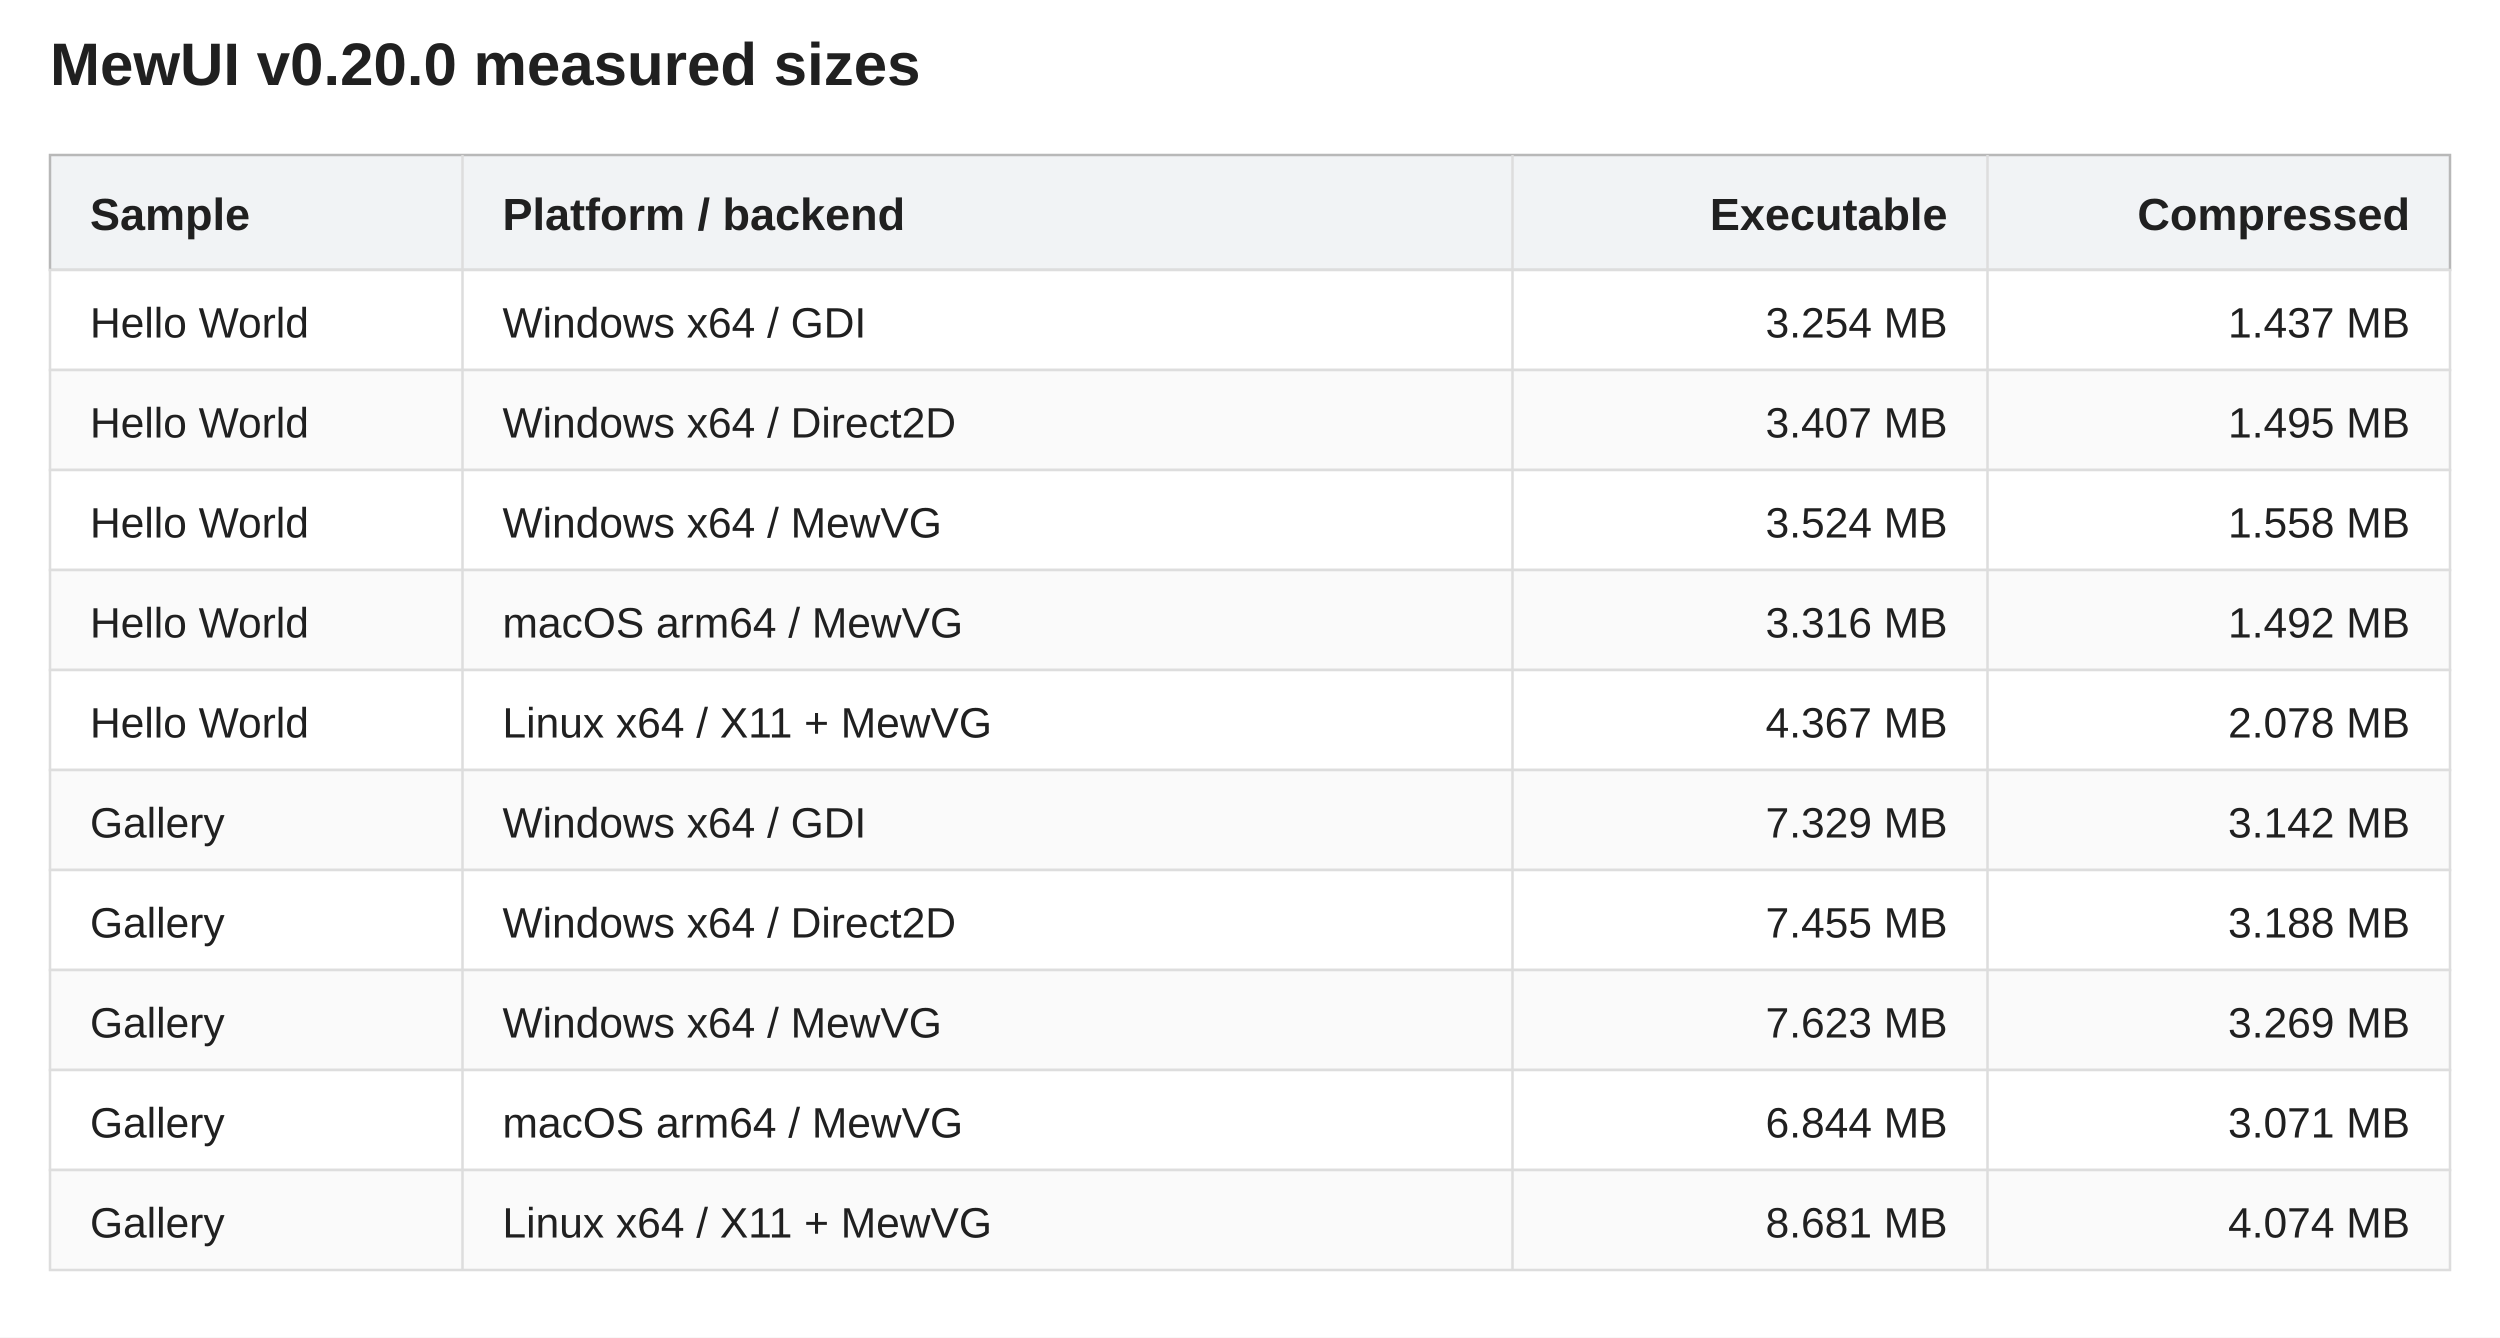
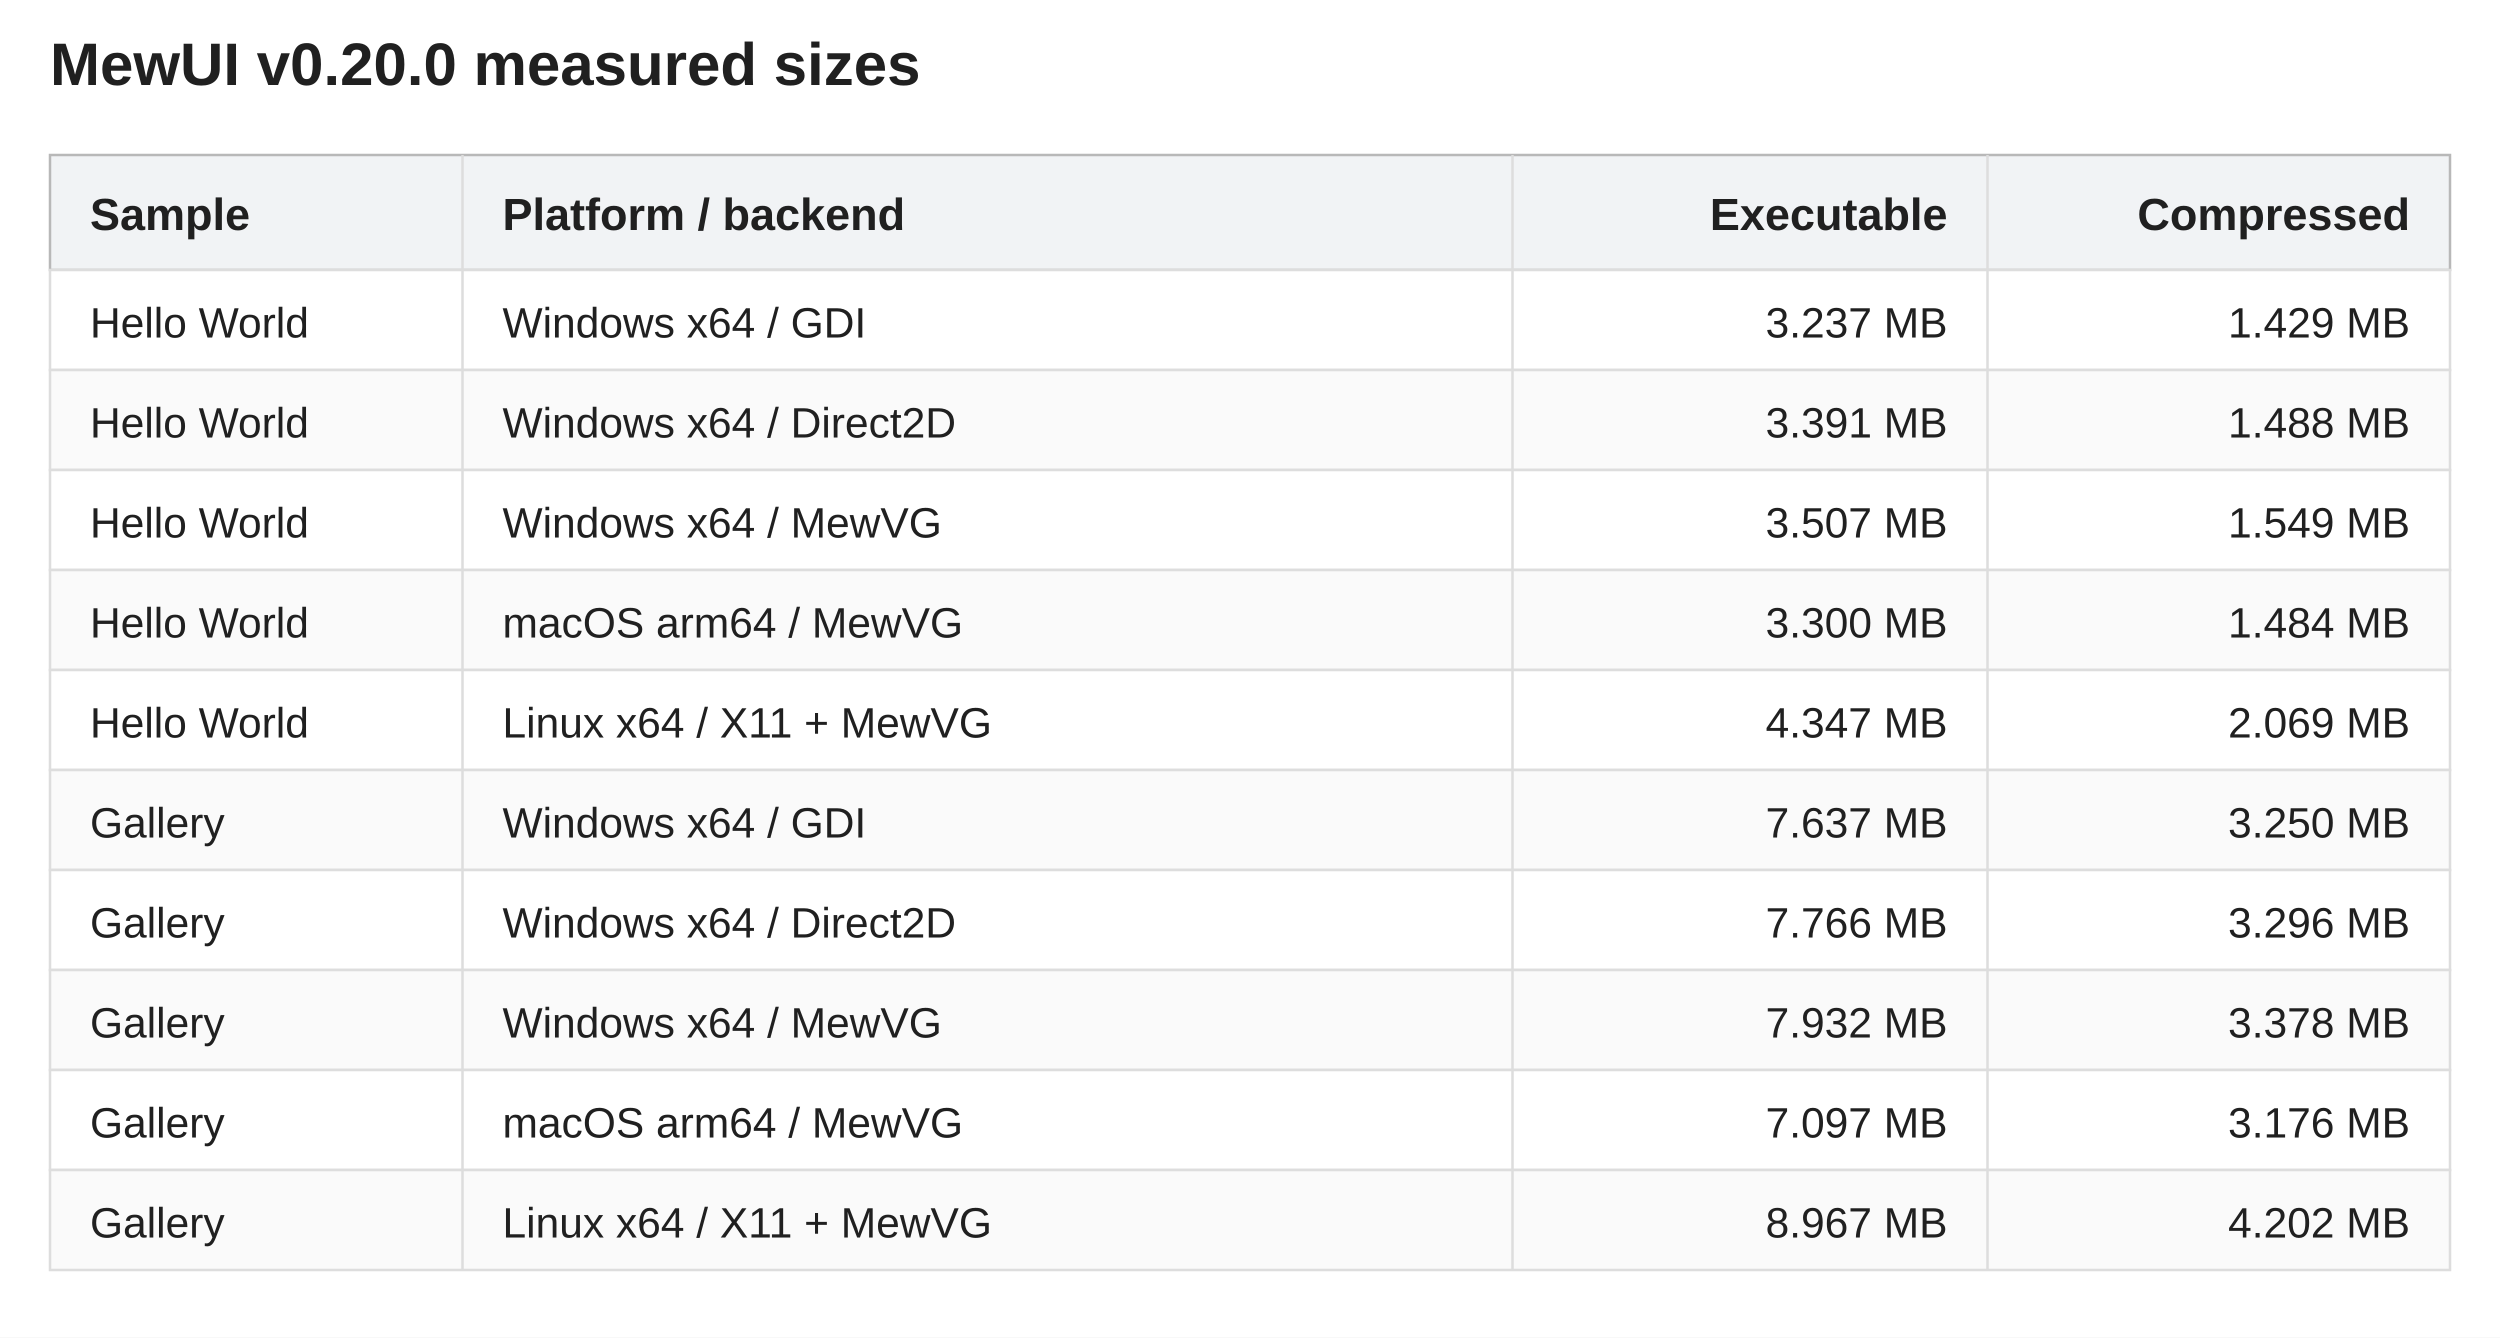
<svg xmlns="http://www.w3.org/2000/svg" width="1000" height="535" viewBox="0 0 1000 535" role="img" aria-labelledby="title description">
  <rect width="100%" height="100%" fill="#fff" />
  <g font-family="Segoe UI,Arial,sans-serif" fill="#202020">
    <text x="20" y="34" font-size="24" font-weight="600">MewUI v0.20.0 measured sizes</text>
    <rect x="20" y="62" width="960" height="46" fill="#f1f3f5" stroke="#b8b8b8" />
    <text x="36" y="92" text-anchor="start" font-size="18" font-weight="600">Sample</text>
    <text x="201" y="92" text-anchor="start" font-size="18" font-weight="600">Platform / backend</text>
    <text x="779" y="92" text-anchor="end" font-size="18" font-weight="600">Executable</text>
    <text x="964" y="92" text-anchor="end" font-size="18" font-weight="600">Compressed</text>
    <rect x="20" y="108" width="960" height="40" fill="#fff" stroke="#ddd" />
    <text x="36" y="135" text-anchor="start" font-size="17">Hello World</text>
    <text x="201" y="135" text-anchor="start" font-size="17">Windows x64 / GDI</text>
-     <text x="779" y="135" text-anchor="end" font-size="17">3.254 MB</text>
-     <text x="964" y="135" text-anchor="end" font-size="17">1.437 MB</text>
+     <text x="779" y="135" text-anchor="end" font-size="17">3.237 MB</text>
+     <text x="964" y="135" text-anchor="end" font-size="17">1.429 MB</text>
    <rect x="20" y="148" width="960" height="40" fill="#fafafa" stroke="#ddd" />
    <text x="36" y="175" text-anchor="start" font-size="17">Hello World</text>
    <text x="201" y="175" text-anchor="start" font-size="17">Windows x64 / Direct2D</text>
-     <text x="779" y="175" text-anchor="end" font-size="17">3.407 MB</text>
-     <text x="964" y="175" text-anchor="end" font-size="17">1.495 MB</text>
+     <text x="779" y="175" text-anchor="end" font-size="17">3.391 MB</text>
+     <text x="964" y="175" text-anchor="end" font-size="17">1.488 MB</text>
    <rect x="20" y="188" width="960" height="40" fill="#fff" stroke="#ddd" />
    <text x="36" y="215" text-anchor="start" font-size="17">Hello World</text>
    <text x="201" y="215" text-anchor="start" font-size="17">Windows x64 / MewVG</text>
-     <text x="779" y="215" text-anchor="end" font-size="17">3.524 MB</text>
-     <text x="964" y="215" text-anchor="end" font-size="17">1.558 MB</text>
+     <text x="779" y="215" text-anchor="end" font-size="17">3.507 MB</text>
+     <text x="964" y="215" text-anchor="end" font-size="17">1.549 MB</text>
    <rect x="20" y="228" width="960" height="40" fill="#fafafa" stroke="#ddd" />
    <text x="36" y="255" text-anchor="start" font-size="17">Hello World</text>
    <text x="201" y="255" text-anchor="start" font-size="17">macOS arm64 / MewVG</text>
-     <text x="779" y="255" text-anchor="end" font-size="17">3.316 MB</text>
-     <text x="964" y="255" text-anchor="end" font-size="17">1.492 MB</text>
+     <text x="779" y="255" text-anchor="end" font-size="17">3.300 MB</text>
+     <text x="964" y="255" text-anchor="end" font-size="17">1.484 MB</text>
    <rect x="20" y="268" width="960" height="40" fill="#fff" stroke="#ddd" />
    <text x="36" y="295" text-anchor="start" font-size="17">Hello World</text>
    <text x="201" y="295" text-anchor="start" font-size="17">Linux x64 / X11 + MewVG</text>
-     <text x="779" y="295" text-anchor="end" font-size="17">4.367 MB</text>
-     <text x="964" y="295" text-anchor="end" font-size="17">2.078 MB</text>
+     <text x="779" y="295" text-anchor="end" font-size="17">4.347 MB</text>
+     <text x="964" y="295" text-anchor="end" font-size="17">2.069 MB</text>
    <rect x="20" y="308" width="960" height="40" fill="#fafafa" stroke="#ddd" />
    <text x="36" y="335" text-anchor="start" font-size="17">Gallery</text>
    <text x="201" y="335" text-anchor="start" font-size="17">Windows x64 / GDI</text>
-     <text x="779" y="335" text-anchor="end" font-size="17">7.329 MB</text>
-     <text x="964" y="335" text-anchor="end" font-size="17">3.142 MB</text>
+     <text x="779" y="335" text-anchor="end" font-size="17">7.637 MB</text>
+     <text x="964" y="335" text-anchor="end" font-size="17">3.250 MB</text>
    <rect x="20" y="348" width="960" height="40" fill="#fff" stroke="#ddd" />
    <text x="36" y="375" text-anchor="start" font-size="17">Gallery</text>
    <text x="201" y="375" text-anchor="start" font-size="17">Windows x64 / Direct2D</text>
-     <text x="779" y="375" text-anchor="end" font-size="17">7.455 MB</text>
-     <text x="964" y="375" text-anchor="end" font-size="17">3.188 MB</text>
+     <text x="779" y="375" text-anchor="end" font-size="17">7.766 MB</text>
+     <text x="964" y="375" text-anchor="end" font-size="17">3.296 MB</text>
    <rect x="20" y="388" width="960" height="40" fill="#fafafa" stroke="#ddd" />
    <text x="36" y="415" text-anchor="start" font-size="17">Gallery</text>
    <text x="201" y="415" text-anchor="start" font-size="17">Windows x64 / MewVG</text>
-     <text x="779" y="415" text-anchor="end" font-size="17">7.623 MB</text>
-     <text x="964" y="415" text-anchor="end" font-size="17">3.269 MB</text>
+     <text x="779" y="415" text-anchor="end" font-size="17">7.932 MB</text>
+     <text x="964" y="415" text-anchor="end" font-size="17">3.378 MB</text>
    <rect x="20" y="428" width="960" height="40" fill="#fff" stroke="#ddd" />
    <text x="36" y="455" text-anchor="start" font-size="17">Gallery</text>
    <text x="201" y="455" text-anchor="start" font-size="17">macOS arm64 / MewVG</text>
-     <text x="779" y="455" text-anchor="end" font-size="17">6.844 MB</text>
-     <text x="964" y="455" text-anchor="end" font-size="17">3.071 MB</text>
+     <text x="779" y="455" text-anchor="end" font-size="17">7.097 MB</text>
+     <text x="964" y="455" text-anchor="end" font-size="17">3.176 MB</text>
    <rect x="20" y="468" width="960" height="40" fill="#fafafa" stroke="#ddd" />
    <text x="36" y="495" text-anchor="start" font-size="17">Gallery</text>
    <text x="201" y="495" text-anchor="start" font-size="17">Linux x64 / X11 + MewVG</text>
-     <text x="779" y="495" text-anchor="end" font-size="17">8.681 MB</text>
-     <text x="964" y="495" text-anchor="end" font-size="17">4.074 MB</text>
+     <text x="779" y="495" text-anchor="end" font-size="17">8.967 MB</text>
+     <text x="964" y="495" text-anchor="end" font-size="17">4.202 MB</text>
    <line x1="185" y1="62" x2="185" y2="508" stroke="#ddd" />
    <line x1="605" y1="62" x2="605" y2="508" stroke="#ddd" />
    <line x1="795" y1="62" x2="795" y2="508" stroke="#ddd" />
  </g>
</svg>
